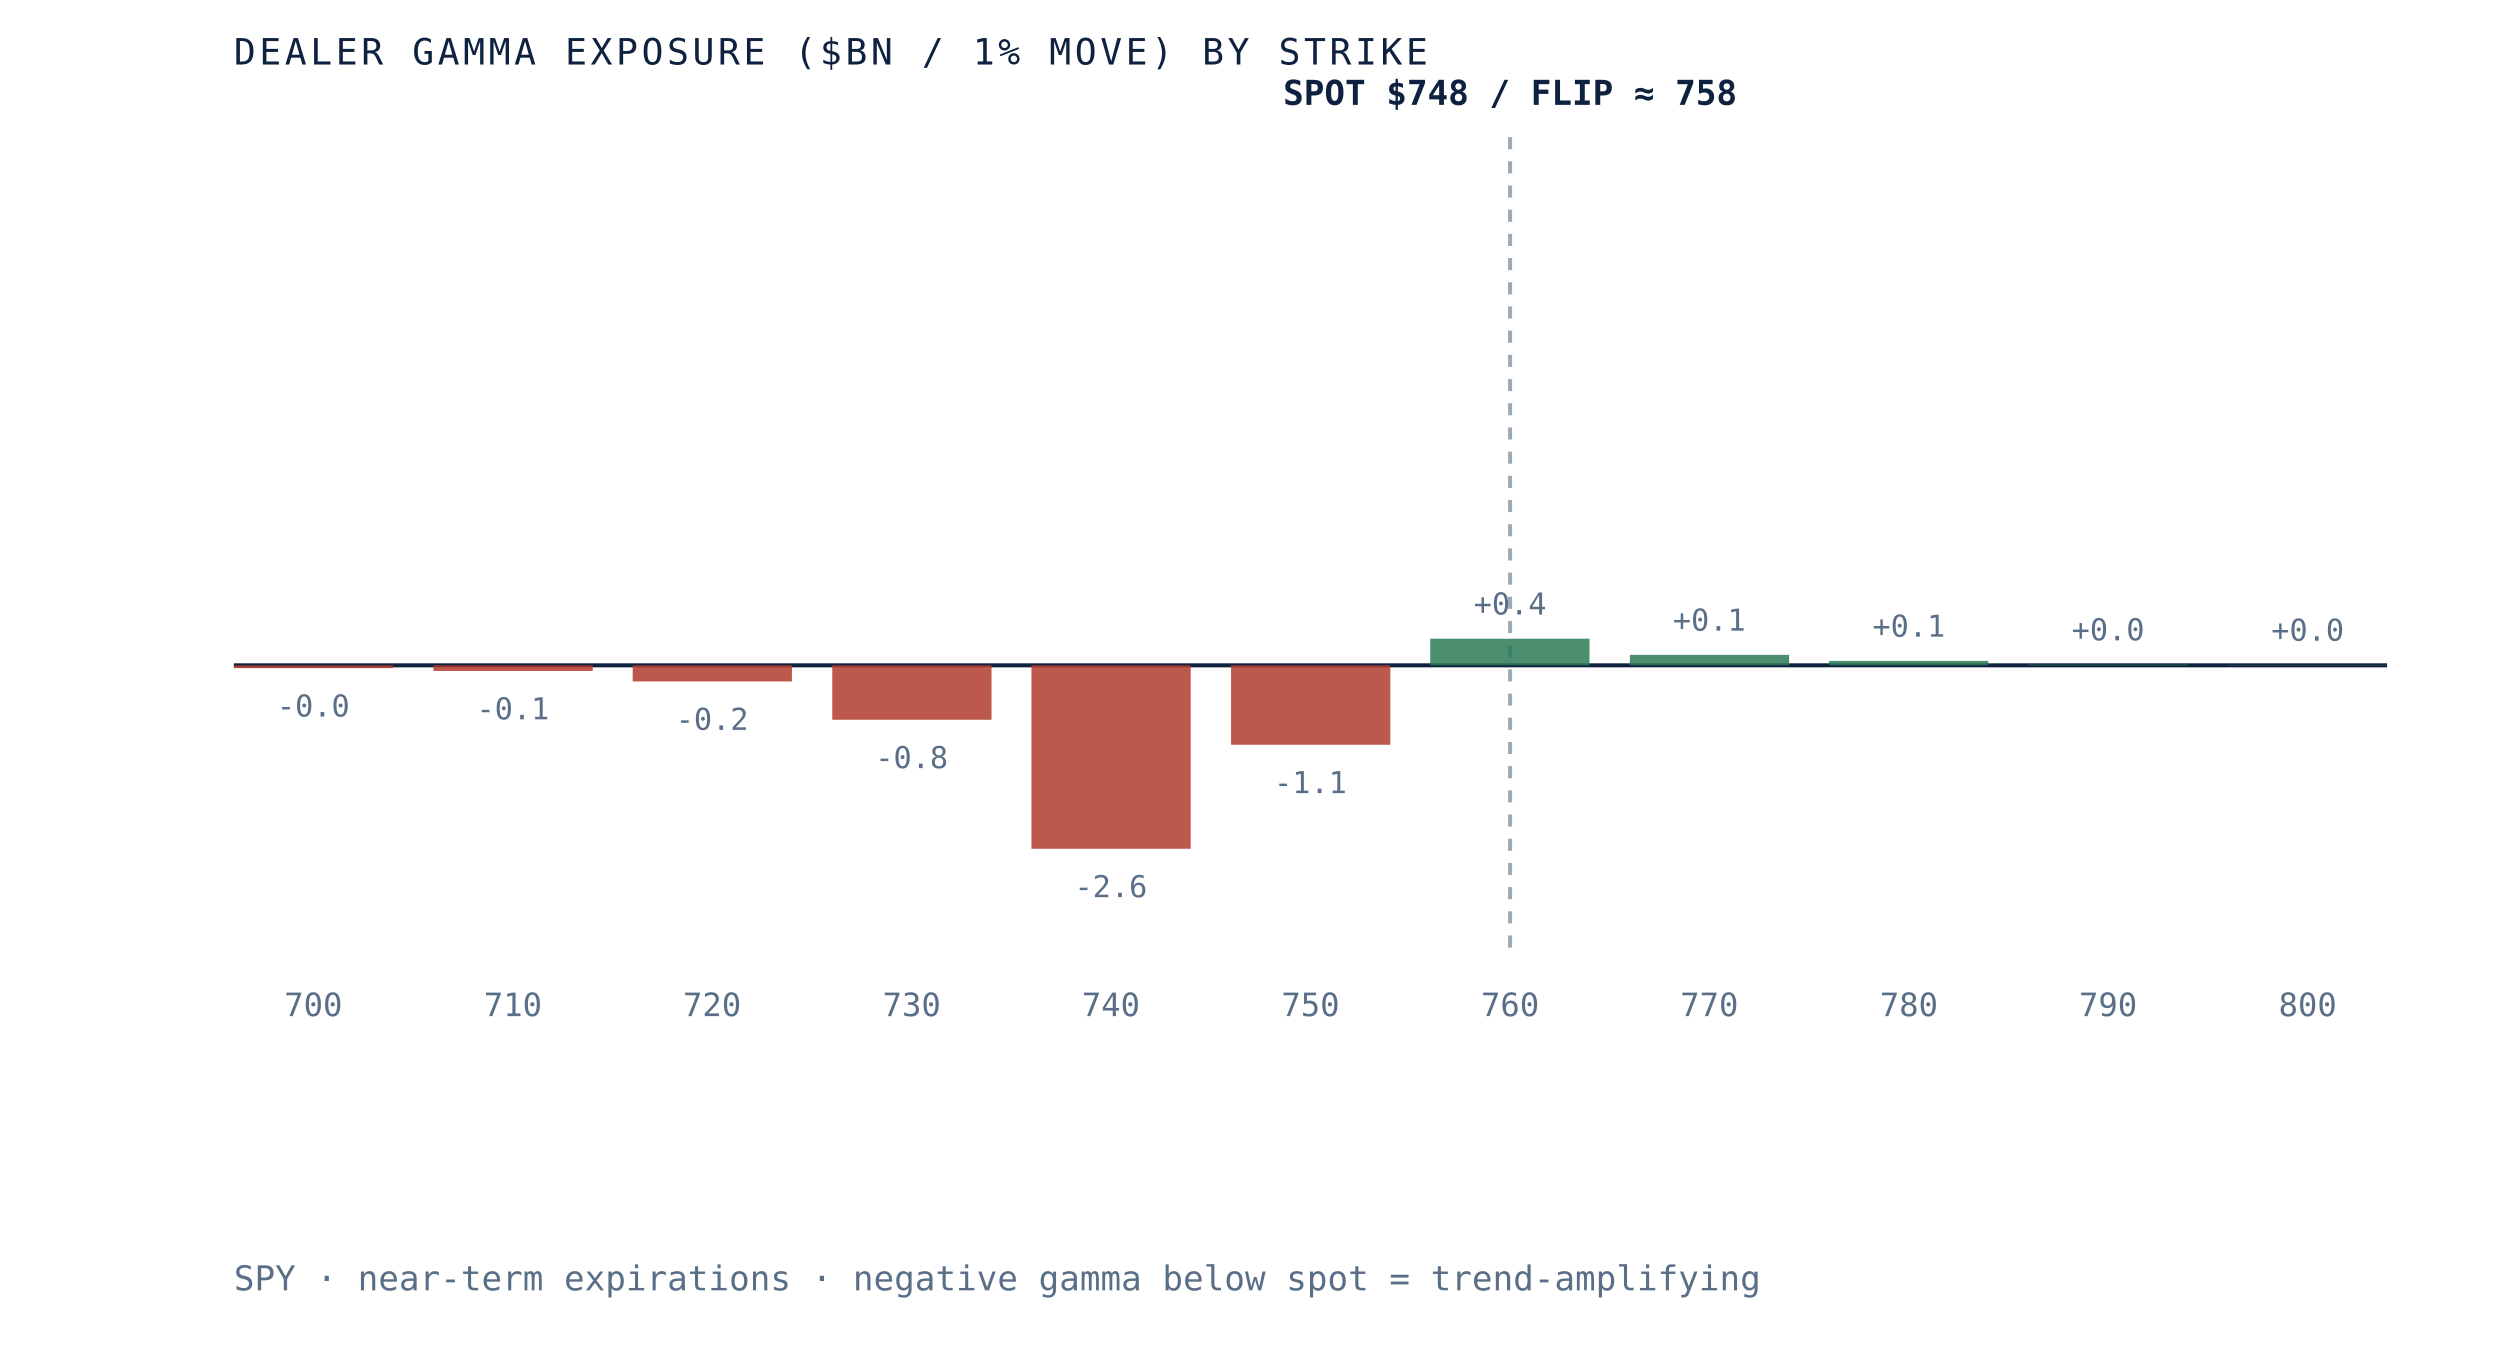
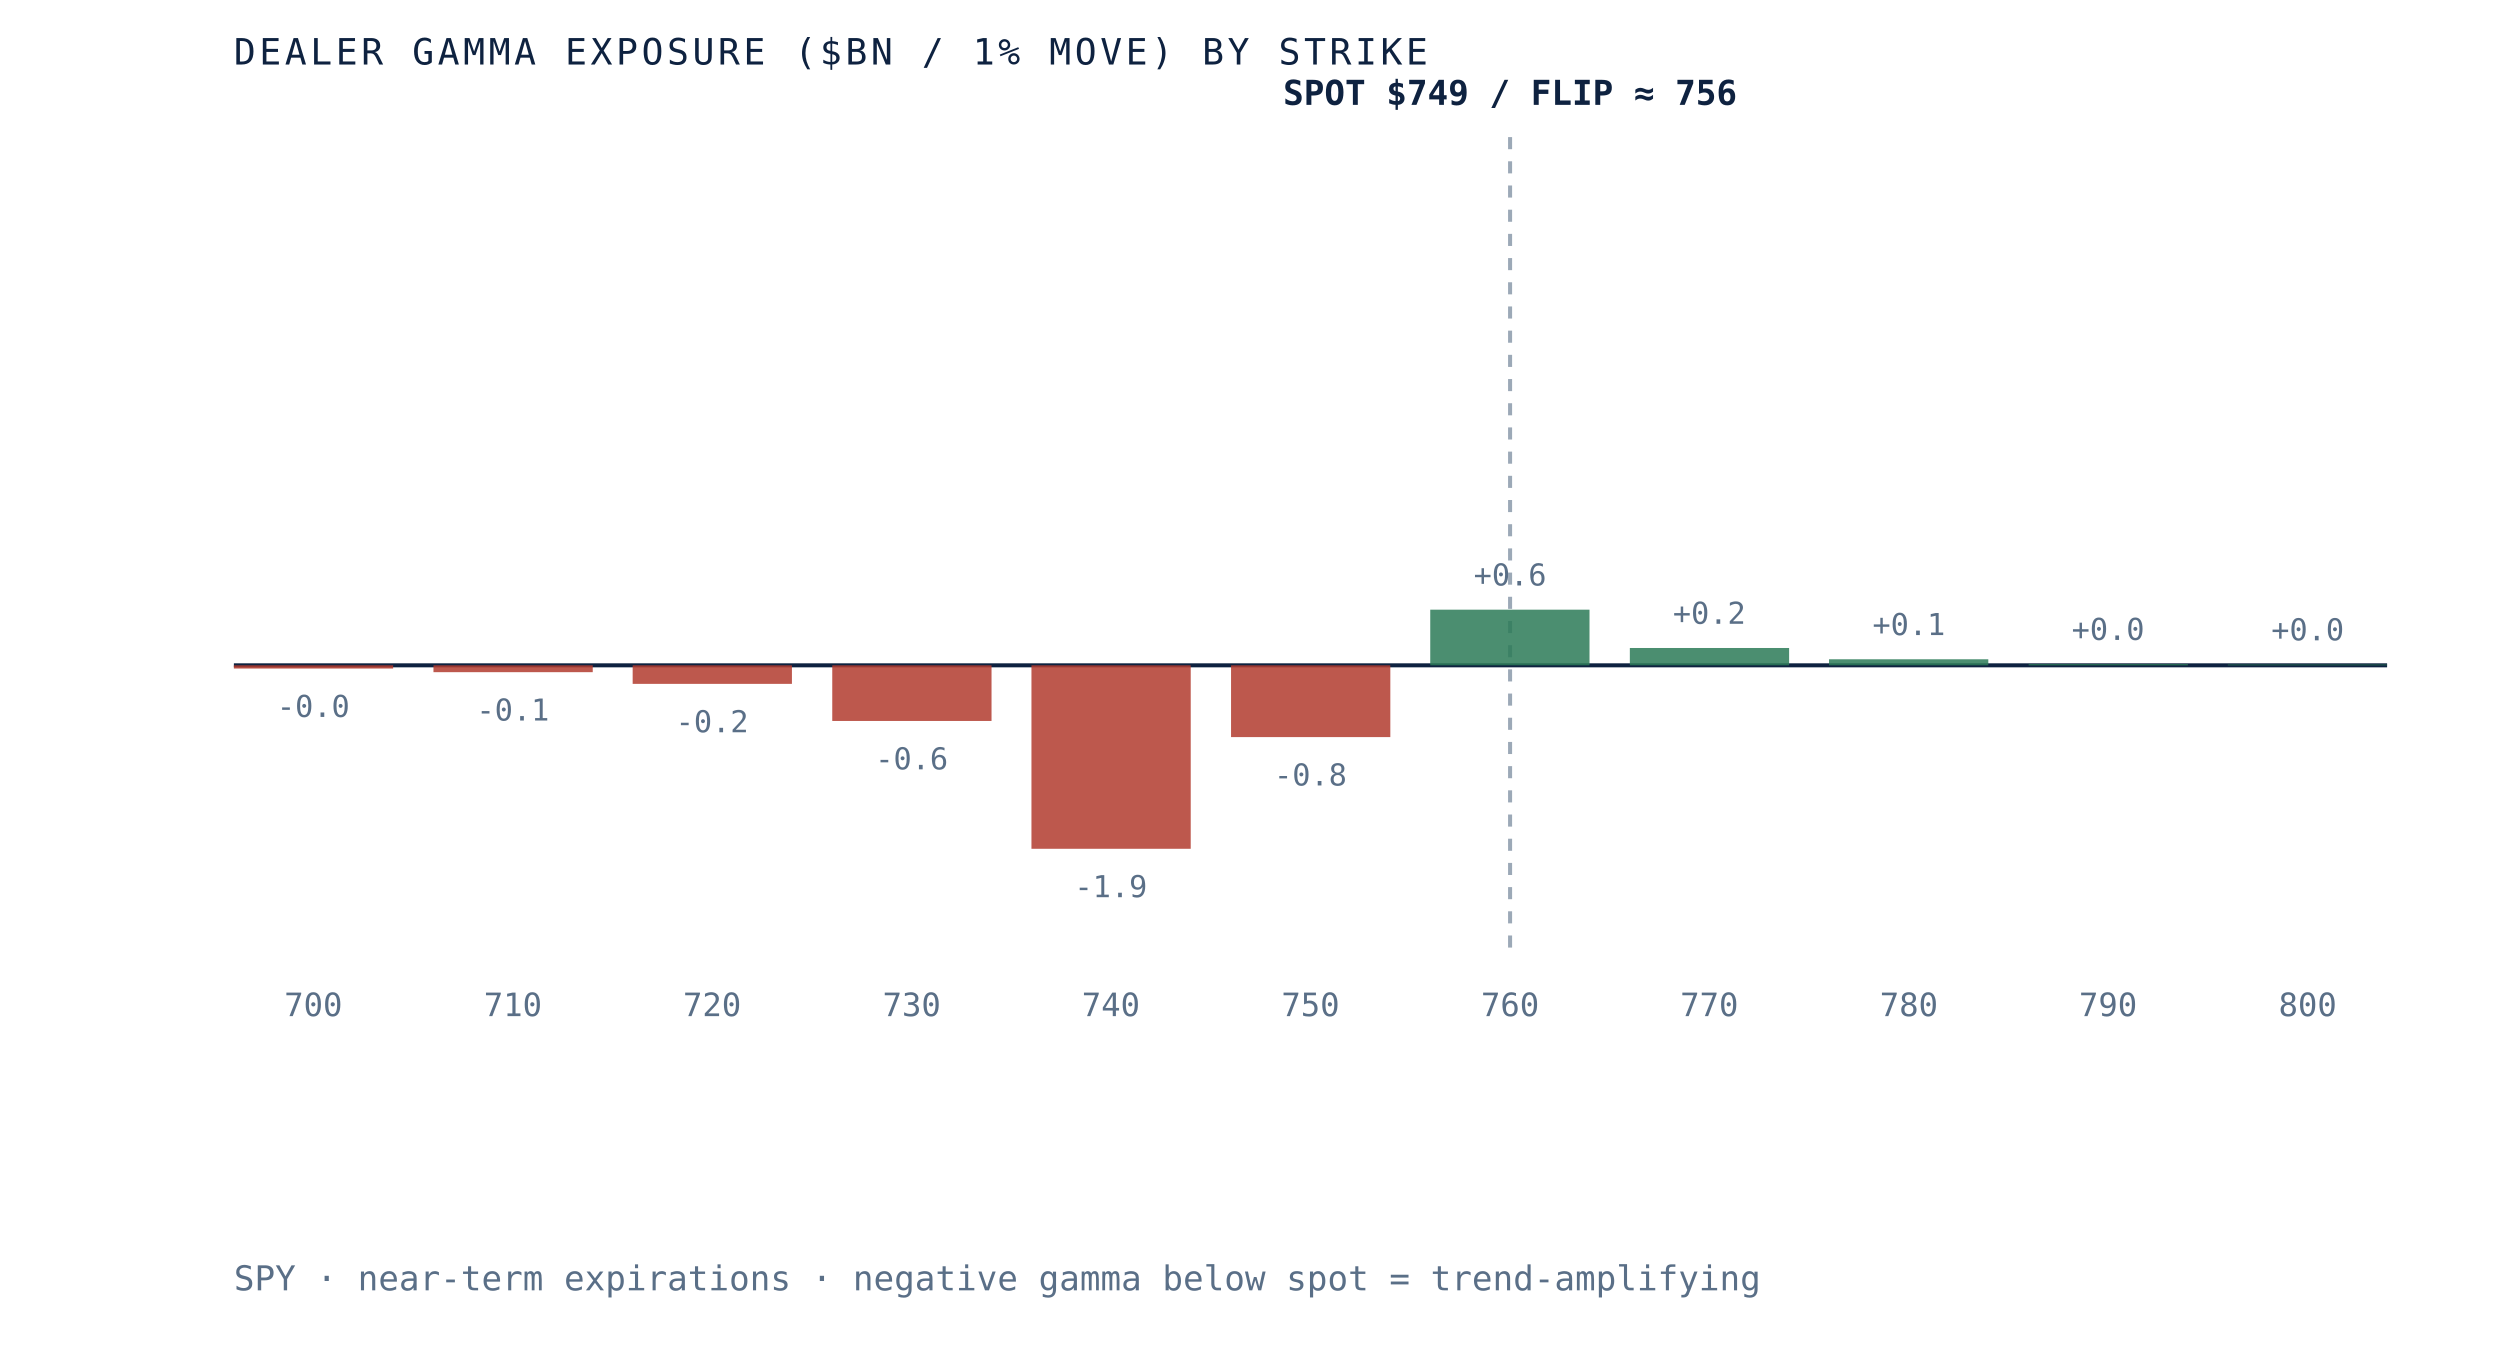
- <svg xmlns="http://www.w3.org/2000/svg" viewBox="0 0 620 340" role="img" aria-label="Dealer gamma exposure by strike for SPY, negative below spot and positive above, gamma flip near 758" preserveAspectRatio="xMidYMid meet" style="width:100%;height:auto;display:block">
+ <svg xmlns="http://www.w3.org/2000/svg" viewBox="0 0 620 340" role="img" aria-label="Dealer gamma exposure by strike for SPY, negative below spot and positive above, gamma flip near 756" preserveAspectRatio="xMidYMid meet" style="width:100%;height:auto;display:block">
  <rect x="0" y="0" width="620" height="340" fill="white" />
  <line x1="58" y1="165" x2="592" y2="165" stroke="#0e2240" stroke-width="1" />
  <line x1="374.5" y1="34" x2="374.5" y2="235" stroke="#5a6f87" stroke-width="1" stroke-dasharray="3 3" opacity="0.6" />
-   <rect x="58.0" y="165.0" width="39.5" height="0.7" fill="#b23b2e" opacity="0.85" />
-   <text x="77.7" y="177.7" text-anchor="middle" font-family="'JetBrains Mono', monospace" font-size="7.5" fill="#5a6f87">-0.0</text>
+   <rect x="58.0" y="165.0" width="39.5" height="0.8" fill="#b23b2e" opacity="0.85" />
+   <text x="77.7" y="177.8" text-anchor="middle" font-family="'JetBrains Mono', monospace" font-size="7.5" fill="#5a6f87">-0.0</text>
  <text x="77.7" y="252" text-anchor="middle" font-family="'JetBrains Mono', monospace" font-size="8" fill="#5a6f87">700</text>
-   <rect x="107.5" y="165.0" width="39.5" height="1.4" fill="#b23b2e" opacity="0.85" />
-   <text x="127.2" y="178.4" text-anchor="middle" font-family="'JetBrains Mono', monospace" font-size="7.5" fill="#5a6f87">-0.1</text>
+   <rect x="107.5" y="165.0" width="39.5" height="1.7" fill="#b23b2e" opacity="0.85" />
+   <text x="127.2" y="178.7" text-anchor="middle" font-family="'JetBrains Mono', monospace" font-size="7.5" fill="#5a6f87">-0.1</text>
  <text x="127.2" y="252" text-anchor="middle" font-family="'JetBrains Mono', monospace" font-size="8" fill="#5a6f87">710</text>
-   <rect x="156.9" y="165.0" width="39.5" height="4.0" fill="#b23b2e" opacity="0.85" />
-   <text x="176.6" y="181.0" text-anchor="middle" font-family="'JetBrains Mono', monospace" font-size="7.5" fill="#5a6f87">-0.2</text>
+   <rect x="156.9" y="165.0" width="39.5" height="4.6" fill="#b23b2e" opacity="0.85" />
+   <text x="176.6" y="181.6" text-anchor="middle" font-family="'JetBrains Mono', monospace" font-size="7.5" fill="#5a6f87">-0.2</text>
  <text x="176.6" y="252" text-anchor="middle" font-family="'JetBrains Mono', monospace" font-size="8" fill="#5a6f87">720</text>
-   <rect x="206.4" y="165.0" width="39.5" height="13.5" fill="#b23b2e" opacity="0.85" />
-   <text x="226.1" y="190.5" text-anchor="middle" font-family="'JetBrains Mono', monospace" font-size="7.5" fill="#5a6f87">-0.8</text>
+   <rect x="206.4" y="165.0" width="39.5" height="13.8" fill="#b23b2e" opacity="0.85" />
+   <text x="226.1" y="190.8" text-anchor="middle" font-family="'JetBrains Mono', monospace" font-size="7.5" fill="#5a6f87">-0.6</text>
  <text x="226.1" y="252" text-anchor="middle" font-family="'JetBrains Mono', monospace" font-size="8" fill="#5a6f87">730</text>
  <rect x="255.8" y="165.0" width="39.5" height="45.5" fill="#b23b2e" opacity="0.85" />
-   <text x="275.5" y="222.5" text-anchor="middle" font-family="'JetBrains Mono', monospace" font-size="7.5" fill="#5a6f87">-2.6</text>
+   <text x="275.5" y="222.5" text-anchor="middle" font-family="'JetBrains Mono', monospace" font-size="7.5" fill="#5a6f87">-1.9</text>
  <text x="275.5" y="252" text-anchor="middle" font-family="'JetBrains Mono', monospace" font-size="8" fill="#5a6f87">740</text>
-   <rect x="305.3" y="165.0" width="39.5" height="19.7" fill="#b23b2e" opacity="0.85" />
-   <text x="325.0" y="196.7" text-anchor="middle" font-family="'JetBrains Mono', monospace" font-size="7.5" fill="#5a6f87">-1.1</text>
+   <rect x="305.3" y="165.0" width="39.5" height="17.8" fill="#b23b2e" opacity="0.85" />
+   <text x="325.0" y="194.8" text-anchor="middle" font-family="'JetBrains Mono', monospace" font-size="7.5" fill="#5a6f87">-0.8</text>
  <text x="325.0" y="252" text-anchor="middle" font-family="'JetBrains Mono', monospace" font-size="8" fill="#5a6f87">750</text>
-   <rect x="354.7" y="158.4" width="39.5" height="6.6" fill="#2c7a57" opacity="0.85" />
-   <text x="374.5" y="152.4" text-anchor="middle" font-family="'JetBrains Mono', monospace" font-size="7.5" fill="#5a6f87">+0.4</text>
+   <rect x="354.7" y="151.2" width="39.5" height="13.8" fill="#2c7a57" opacity="0.85" />
+   <text x="374.5" y="145.2" text-anchor="middle" font-family="'JetBrains Mono', monospace" font-size="7.5" fill="#5a6f87">+0.6</text>
  <text x="374.5" y="252" text-anchor="middle" font-family="'JetBrains Mono', monospace" font-size="8" fill="#5a6f87">760</text>
-   <rect x="404.2" y="162.4" width="39.5" height="2.6" fill="#2c7a57" opacity="0.85" />
-   <text x="423.9" y="156.4" text-anchor="middle" font-family="'JetBrains Mono', monospace" font-size="7.5" fill="#5a6f87">+0.1</text>
+   <rect x="404.2" y="160.7" width="39.5" height="4.3" fill="#2c7a57" opacity="0.85" />
+   <text x="423.9" y="154.7" text-anchor="middle" font-family="'JetBrains Mono', monospace" font-size="7.5" fill="#5a6f87">+0.2</text>
  <text x="423.9" y="252" text-anchor="middle" font-family="'JetBrains Mono', monospace" font-size="8" fill="#5a6f87">770</text>
-   <rect x="453.6" y="163.9" width="39.5" height="1.1" fill="#2c7a57" opacity="0.85" />
-   <text x="473.4" y="157.9" text-anchor="middle" font-family="'JetBrains Mono', monospace" font-size="7.5" fill="#5a6f87">+0.1</text>
+   <rect x="453.6" y="163.5" width="39.5" height="1.5" fill="#2c7a57" opacity="0.85" />
+   <text x="473.4" y="157.5" text-anchor="middle" font-family="'JetBrains Mono', monospace" font-size="7.5" fill="#5a6f87">+0.1</text>
  <text x="473.4" y="252" text-anchor="middle" font-family="'JetBrains Mono', monospace" font-size="8" fill="#5a6f87">780</text>
-   <rect x="503.1" y="164.8" width="39.5" height="0.2" fill="#2c7a57" opacity="0.85" />
-   <text x="522.8" y="158.8" text-anchor="middle" font-family="'JetBrains Mono', monospace" font-size="7.5" fill="#5a6f87">+0.0</text>
+   <rect x="503.1" y="164.7" width="39.5" height="0.3" fill="#2c7a57" opacity="0.85" />
+   <text x="522.8" y="158.7" text-anchor="middle" font-family="'JetBrains Mono', monospace" font-size="7.5" fill="#5a6f87">+0.0</text>
  <text x="522.8" y="252" text-anchor="middle" font-family="'JetBrains Mono', monospace" font-size="8" fill="#5a6f87">790</text>
-   <rect x="552.5" y="164.9" width="39.5" height="0.1" fill="#2c7a57" opacity="0.85" />
-   <text x="572.3" y="158.9" text-anchor="middle" font-family="'JetBrains Mono', monospace" font-size="7.5" fill="#5a6f87">+0.0</text>
+   <rect x="552.5" y="164.8" width="39.5" height="0.2" fill="#2c7a57" opacity="0.85" />
+   <text x="572.3" y="158.8" text-anchor="middle" font-family="'JetBrains Mono', monospace" font-size="7.5" fill="#5a6f87">+0.0</text>
  <text x="572.3" y="252" text-anchor="middle" font-family="'JetBrains Mono', monospace" font-size="8" fill="#5a6f87">800</text>
-   <text x="374.5" y="26" text-anchor="middle" font-family="'JetBrains Mono', monospace" font-size="8.5" font-weight="bold" fill="#0e2240">SPOT $748 / FLIP ≈ 758</text>
+   <text x="374.5" y="26" text-anchor="middle" font-family="'JetBrains Mono', monospace" font-size="8.5" font-weight="bold" fill="#0e2240">SPOT $749 / FLIP ≈ 756</text>
  <text x="58" y="16" font-family="'JetBrains Mono', monospace" font-size="9" letter-spacing="0.1em" fill="#0e2240">DEALER GAMMA EXPOSURE ($BN / 1% MOVE) BY STRIKE</text>
  <text x="58" y="320" font-family="'JetBrains Mono', monospace" font-size="8.5" fill="#5a6f87">SPY · near-term expirations · negative gamma below spot = trend-amplifying</text>
</svg>
